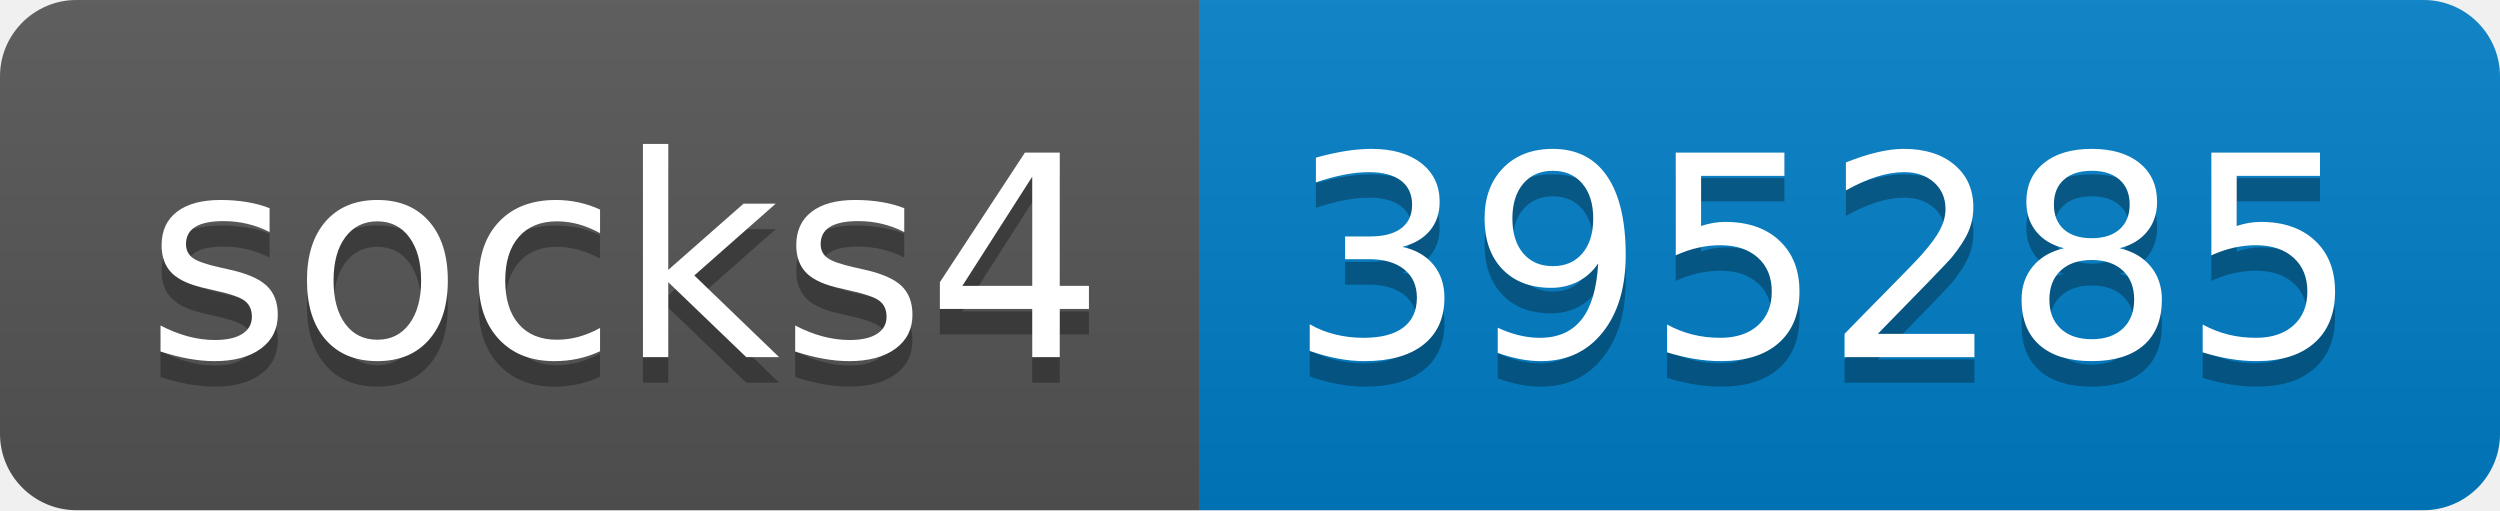
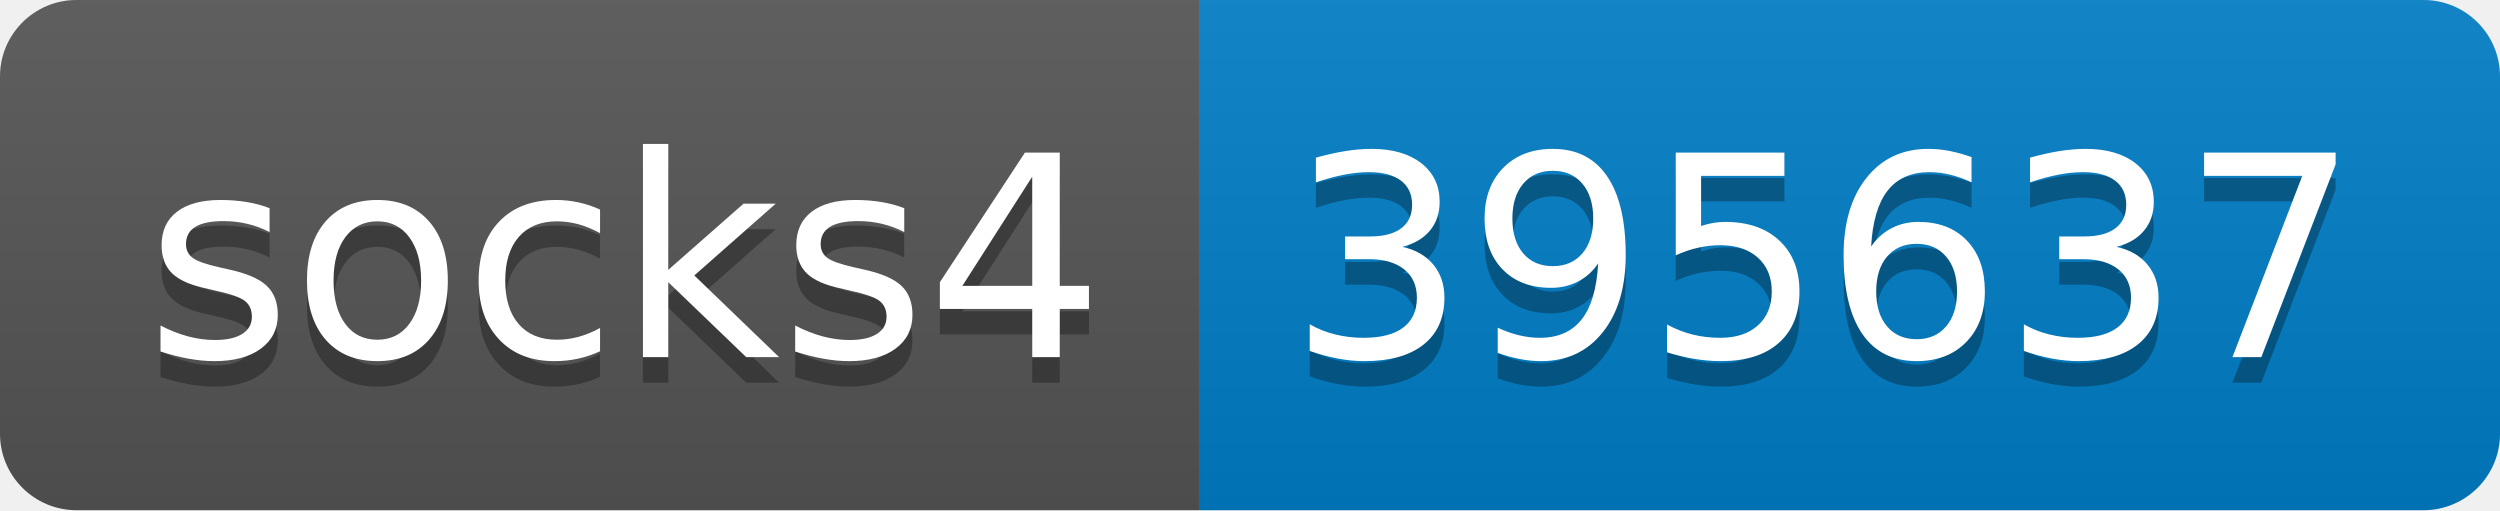
- <svg xmlns="http://www.w3.org/2000/svg" width="98" height="20" role="img" aria-label="socks4: 395285">
+ <svg xmlns="http://www.w3.org/2000/svg" width="98" height="20" role="img" aria-label="socks4: 395637">
  <linearGradient id="s" x2="0" y2="100%">
    <stop offset="0" stop-color="#bbb" stop-opacity=".1" />
    <stop offset="1" stop-opacity=".1" />
  </linearGradient>
  <clipPath id="r">
    <rect width="98" height="20" rx="3" fill="#fff" />
  </clipPath>
  <g clip-path="url(#r)">
    <rect width="47" height="20" fill="#555" />
    <rect x="47" width="51" height="20" fill="#007ec6" />
    <rect width="98" height="20" fill="url(#s)" />
  </g>
  <g fill="#fff" text-anchor="middle" font-family="Verdana,Geneva,DejaVu Sans,sans-serif" text-rendering="geometricPrecision" font-size="110">
    <text aria-hidden="true" x="245" y="150" fill="#010101" fill-opacity=".3" transform="scale(.1)" textLength="370">socks4</text>
    <text x="245" y="140" transform="scale(.1)" fill="#fff" textLength="370">socks4</text>
-     <text aria-hidden="true" x="715" y="150" fill="#010101" fill-opacity=".3" transform="scale(.1)" textLength="410">395285</text>
-     <text x="715" y="140" transform="scale(.1)" fill="#fff" textLength="410">395285</text>
+     <text aria-hidden="true" x="715" y="150" fill="#010101" fill-opacity=".3" transform="scale(.1)" textLength="410">395637</text>
+     <text x="715" y="140" transform="scale(.1)" fill="#fff" textLength="410">395637</text>
  </g>
</svg>
